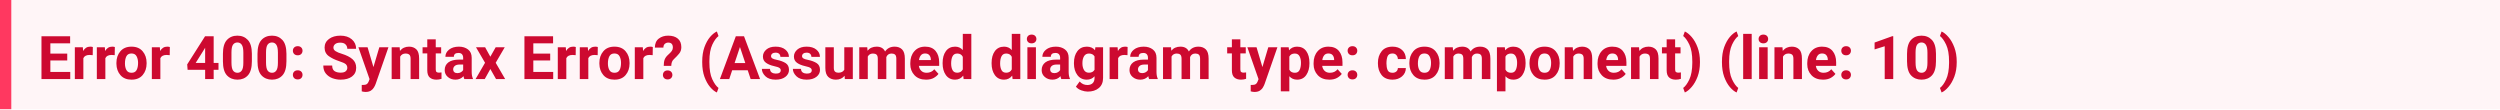
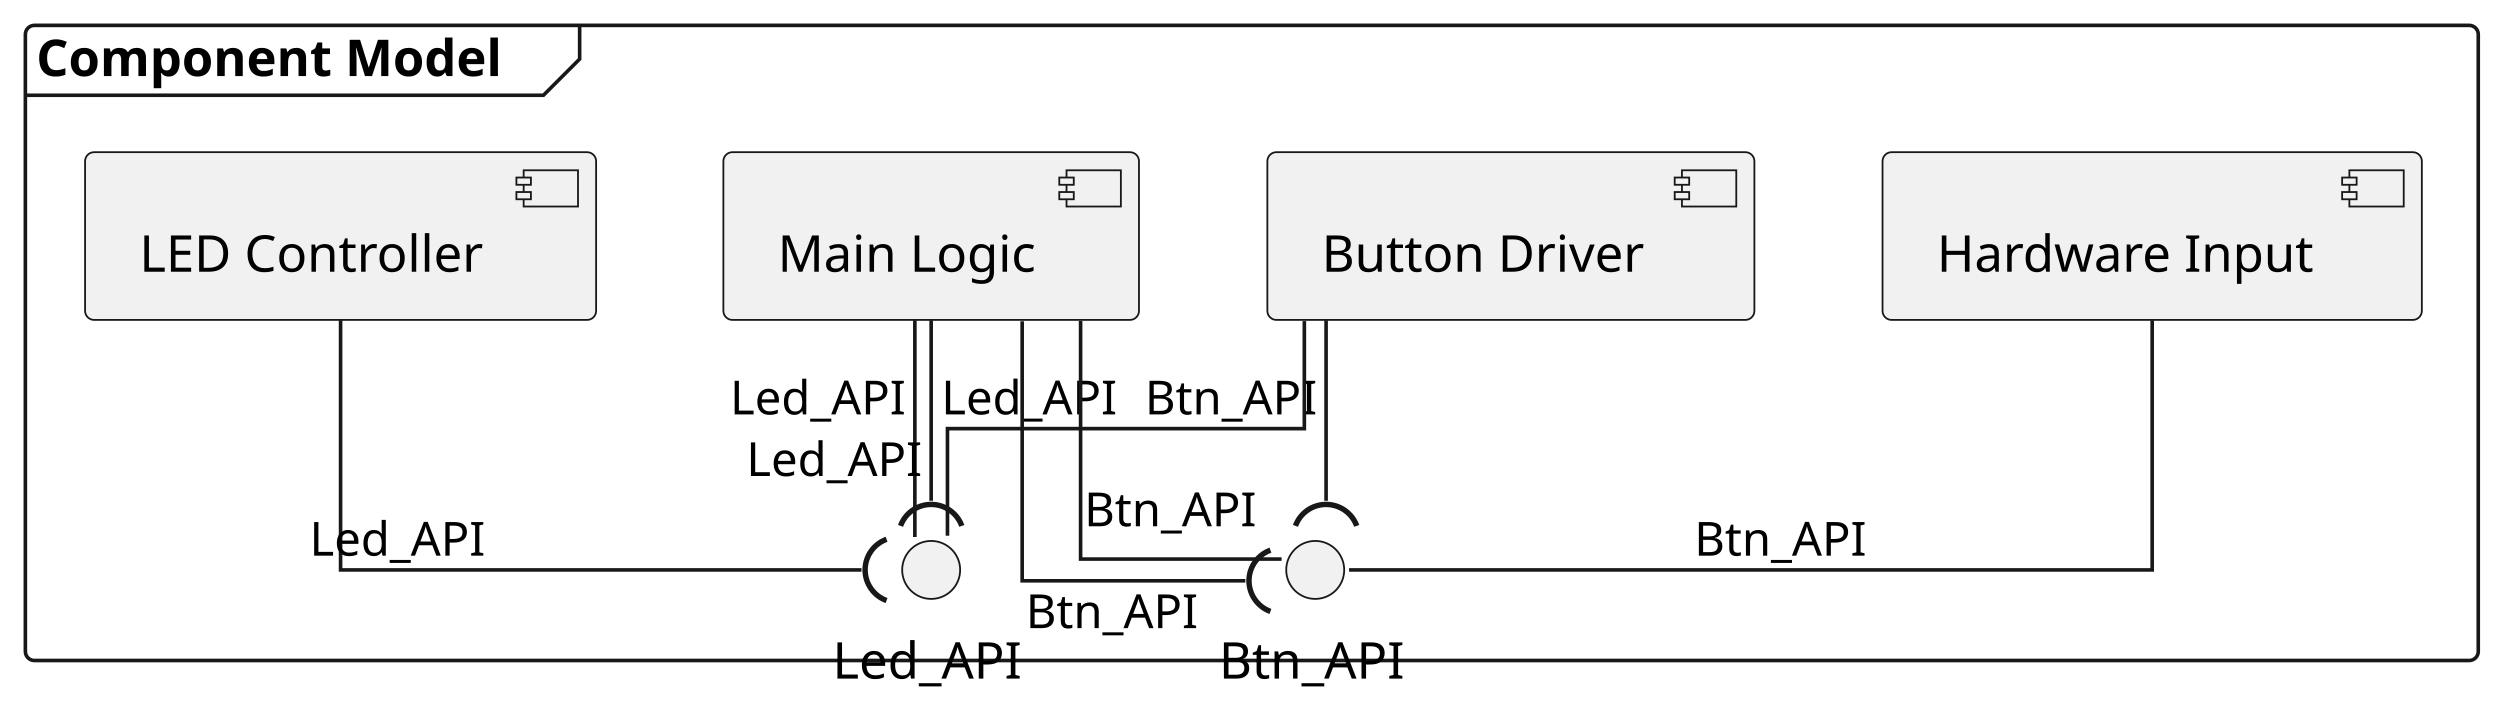
- <svg xmlns="http://www.w3.org/2000/svg" width="664" height="29" viewBox="0 0 664 29" version="1.1">
-   <rect fill="#fff5f7" width="664" height="29" />
-   <text id="text" xml:space="preserve" font-weight="bold" fill="#cd0930" font-family="BlinkMacSystemFont, -apple-system, 'Segoe UI', Roboto, Oxygen, Ubuntu, Cantarell, 'Fira Sans', 'Droid Sans', 'Helvetica Neue', 'Helvetica', Arial, sans-serif" font-size="16px" x="0" y="5" dy="0">
-     <tspan x="10" dy="16">Error 400: Syntax Error? (Assumed diagram type: component) (line: 10)</tspan>
-   </text>
-   <rect fill="#ff3860" width="3" height="29" />
+ <svg xmlns="http://www.w3.org/2000/svg" contentStyleType="text/css" data-diagram-type="DESCRIPTION" height="195px" preserveAspectRatio="none" style="width:690px;height:195px;background:#FFFFFF;" version="1.1" viewBox="0 0 690 195" width="690px" zoomAndPan="magnify">
+   <defs />
+   <g>
+     <g class="cluster" data-qualified-name="Component Model" data-source-line="4" id="ent0002">
+       <rect fill="none" height="175.3" rx="2.5" ry="2.5" style="stroke:#181818;stroke-width:1;" width="677" x="7" y="7" />
+       <path d="M159.981,7 L159.981,16.297 L149.981,26.297 L7,26.297" fill="none" style="stroke:#181818;stroke-width:1;" />
+       <text fill="#000000" font-family="sans-serif" font-size="14" font-weight="bold" lengthAdjust="spacing" textLength="142.981" x="10" y="20.995">Component Model</text>
+     </g>
+     <g class="entity" data-qualified-name="Component Model.HI" data-source-line="5" id="ent0003">
+       <rect fill="#F1F1F1" height="46.297" rx="2.5" ry="2.5" style="stroke:#181818;stroke-width:0.5;" width="148.849" x="519.58" y="42" />
+       <rect fill="#F1F1F1" height="10" style="stroke:#181818;stroke-width:0.5;" width="15" x="648.429" y="47" />
+       <rect fill="#F1F1F1" height="2" style="stroke:#181818;stroke-width:0.5;" width="4" x="646.429" y="49" />
+       <rect fill="#F1F1F1" height="2" style="stroke:#181818;stroke-width:0.5;" width="4" x="646.429" y="53" />
+       <text fill="#000000" font-family="sans-serif" font-size="14" lengthAdjust="spacing" textLength="108.849" x="534.58" y="74.995">Hardware Input</text>
+     </g>
+     <g class="entity" data-qualified-name="Component Model.BD" data-source-line="6" id="ent0004">
+       <rect fill="#F1F1F1" height="46.297" rx="2.5" ry="2.5" style="stroke:#181818;stroke-width:0.5;" width="134.425" x="349.79" y="42" />
+       <rect fill="#F1F1F1" height="10" style="stroke:#181818;stroke-width:0.5;" width="15" x="464.215" y="47" />
+       <rect fill="#F1F1F1" height="2" style="stroke:#181818;stroke-width:0.5;" width="4" x="462.215" y="49" />
+       <rect fill="#F1F1F1" height="2" style="stroke:#181818;stroke-width:0.5;" width="4" x="462.215" y="53" />
+       <text fill="#000000" font-family="sans-serif" font-size="14" lengthAdjust="spacing" textLength="94.425" x="364.79" y="74.995">Button Driver</text>
+     </g>
+     <g class="entity" data-qualified-name="Component Model.LC" data-source-line="7" id="ent0005">
+       <rect fill="#F1F1F1" height="46.297" rx="2.5" ry="2.5" style="stroke:#181818;stroke-width:0.5;" width="141.049" x="23.48" y="42" />
+       <rect fill="#F1F1F1" height="10" style="stroke:#181818;stroke-width:0.5;" width="15" x="144.529" y="47" />
+       <rect fill="#F1F1F1" height="2" style="stroke:#181818;stroke-width:0.5;" width="4" x="142.529" y="49" />
+       <rect fill="#F1F1F1" height="2" style="stroke:#181818;stroke-width:0.5;" width="4" x="142.529" y="53" />
+       <text fill="#000000" font-family="sans-serif" font-size="14" lengthAdjust="spacing" textLength="101.049" x="38.48" y="74.995">LED Controller</text>
+     </g>
+     <g class="entity" data-qualified-name="Component Model.ML" data-source-line="8" id="ent0006">
+       <rect fill="#F1F1F1" height="46.297" rx="2.5" ry="2.5" style="stroke:#181818;stroke-width:0.5;" width="114.71" x="199.65" y="42" />
+       <rect fill="#F1F1F1" height="10" style="stroke:#181818;stroke-width:0.5;" width="15" x="294.36" y="47" />
+       <rect fill="#F1F1F1" height="2" style="stroke:#181818;stroke-width:0.5;" width="4" x="292.36" y="49" />
+       <rect fill="#F1F1F1" height="2" style="stroke:#181818;stroke-width:0.5;" width="4" x="292.36" y="53" />
+       <text fill="#000000" font-family="sans-serif" font-size="14" lengthAdjust="spacing" textLength="74.71" x="214.65" y="74.995">Main Logic</text>
+     </g>
+     <g class="entity" data-qualified-name="Component Model.B1" data-source-line="10" id="ent0007">
+       <ellipse cx="363" cy="157.3" fill="#F1F1F1" rx="8" ry="8" style="stroke:#181818;stroke-width:0.5;" />
+       <text fill="#000000" font-family="sans-serif" font-size="14" lengthAdjust="spacing" textLength="53.115" x="336.442" y="187.295">Btn_API</text>
+     </g>
+     <g class="entity" data-qualified-name="Component Model.L1" data-source-line="11" id="ent0008">
+       <ellipse cx="257" cy="157.3" fill="#F1F1F1" rx="8" ry="8" style="stroke:#181818;stroke-width:0.5;" />
+       <text fill="#000000" font-family="sans-serif" font-size="14" lengthAdjust="spacing" textLength="54.448" x="229.776" y="187.295">Led_API</text>
+     </g>
+     <g class="link" data-entity-1="ent0003" data-entity-2="ent0007" data-link-type="association" data-source-line="14" id="lnk9">
+       <path d="M594,88.4 C594,115.7 594,157.3 594,157.3 C594,157.3 415.56,157.3 372.34,157.3" fill="none" id="HI-B1" style="stroke:#181818;stroke-width:1;" />
+       <text fill="#000000" font-family="sans-serif" font-size="13" lengthAdjust="spacing" textLength="49.321" x="467.62" y="153.367">Btn_API</text>
+     </g>
+     <g class="link" data-entity-1="ent0004" data-entity-2="ent0007" data-source-line="15" id="lnk10">
+       <path d="M366,88.4 C366,107.81 366,124.45 366,138.22" fill="none" id="BD-to-B1" style="stroke:#181818;stroke-width:1;" />
+       <path d="M374.457,145.142 A9,9 0 0 0 357.543 145.142" fill="none" style="stroke:#181818;stroke-width:1.5;" />
+       <text fill="#000000" font-family="sans-serif" font-size="13" lengthAdjust="spacing" textLength="49.321" x="316" y="114.377">Btn_API</text>
+     </g>
+     <g class="link" data-entity-1="ent0004" data-entity-2="ent0008" data-link-type="association" data-source-line="17" id="lnk11">
+       <path d="M360,88.62 C360,102.86 360,118.3 360,118.3 C360,118.3 261.5,118.3 261.5,118.3 C261.5,118.3 261.5,136.32 261.5,147.86" fill="none" id="BD-L1" style="stroke:#181818;stroke-width:1;" />
+       <text fill="#000000" font-family="sans-serif" font-size="13" lengthAdjust="spacing" textLength="50.559" x="259.81" y="114.367">Led_API</text>
+     </g>
+     <g class="link" data-entity-1="ent0005" data-entity-2="ent0008" data-source-line="18" id="lnk12">
+       <path d="M94,88.4 C94,115.7 94,157.3 94,157.3 C94,157.3 203.29,157.3 237.77,157.3" fill="none" id="LC-to-L1" style="stroke:#181818;stroke-width:1;" />
+       <path d="M244.692,148.843 A9,9 0 0 0 244.692 165.757" fill="none" style="stroke:#181818;stroke-width:1.5;" />
+       <text fill="#000000" font-family="sans-serif" font-size="13" lengthAdjust="spacing" textLength="50.559" x="85.44" y="153.367">Led_API</text>
+     </g>
+     <g class="link" data-entity-1="ent0006" data-entity-2="ent0007" data-link-type="association" data-source-line="20" id="lnk13">
+       <path d="M298.24,88.57 C298.24,114.99 298.24,154.3 298.24,154.3 C298.24,154.3 335.81,154.3 353.72,154.3" fill="none" id="ML-B1" style="stroke:#181818;stroke-width:1;" />
+       <text fill="#000000" font-family="sans-serif" font-size="13" lengthAdjust="spacing" textLength="49.321" x="299.24" y="145.247">Btn_API</text>
+     </g>
+     <g class="link" data-entity-1="ent0006" data-entity-2="ent0007" data-source-line="21" id="lnk14">
+       <path d="M282.12,88.67 C282.12,116.85 282.12,160.3 282.12,160.3 C282.12,160.3 322.48,160.3 343.72,160.3" fill="none" id="ML-to-B1" style="stroke:#181818;stroke-width:1;" />
+       <path d="M350.642,151.843 A9,9 0 0 0 350.642 168.757" fill="none" style="stroke:#181818;stroke-width:1.5;" />
+       <text fill="#000000" font-family="sans-serif" font-size="13" lengthAdjust="spacing" textLength="49.321" x="283.12" y="173.357">Btn_API</text>
+     </g>
+     <g class="link" data-entity-1="ent0006" data-entity-2="ent0008" data-link-type="association" data-source-line="23" id="lnk15">
+       <path d="M252.5,88.4 C252.5,107.81 252.5,134.45 252.5,148.22" fill="none" id="ML-L1" style="stroke:#181818;stroke-width:1;" />
+       <text fill="#000000" font-family="sans-serif" font-size="13" lengthAdjust="spacing" textLength="50.559" x="201.5" y="114.377">Led_API</text>
+     </g>
+     <g class="link" data-entity-1="ent0006" data-entity-2="ent0008" data-source-line="24" id="lnk16">
+       <path d="M257,88.4 C257,107.81 257,124.45 257,138.22" fill="none" id="ML-to-L1" style="stroke:#181818;stroke-width:1;" />
+       <path d="M265.457,145.142 A9,9 0 0 0 248.543 145.142" fill="none" style="stroke:#181818;stroke-width:1.5;" />
+       <text fill="#000000" font-family="sans-serif" font-size="13" lengthAdjust="spacing" textLength="50.559" x="206" y="131.377">Led_API</text>
+     </g>
+   </g>
</svg>
